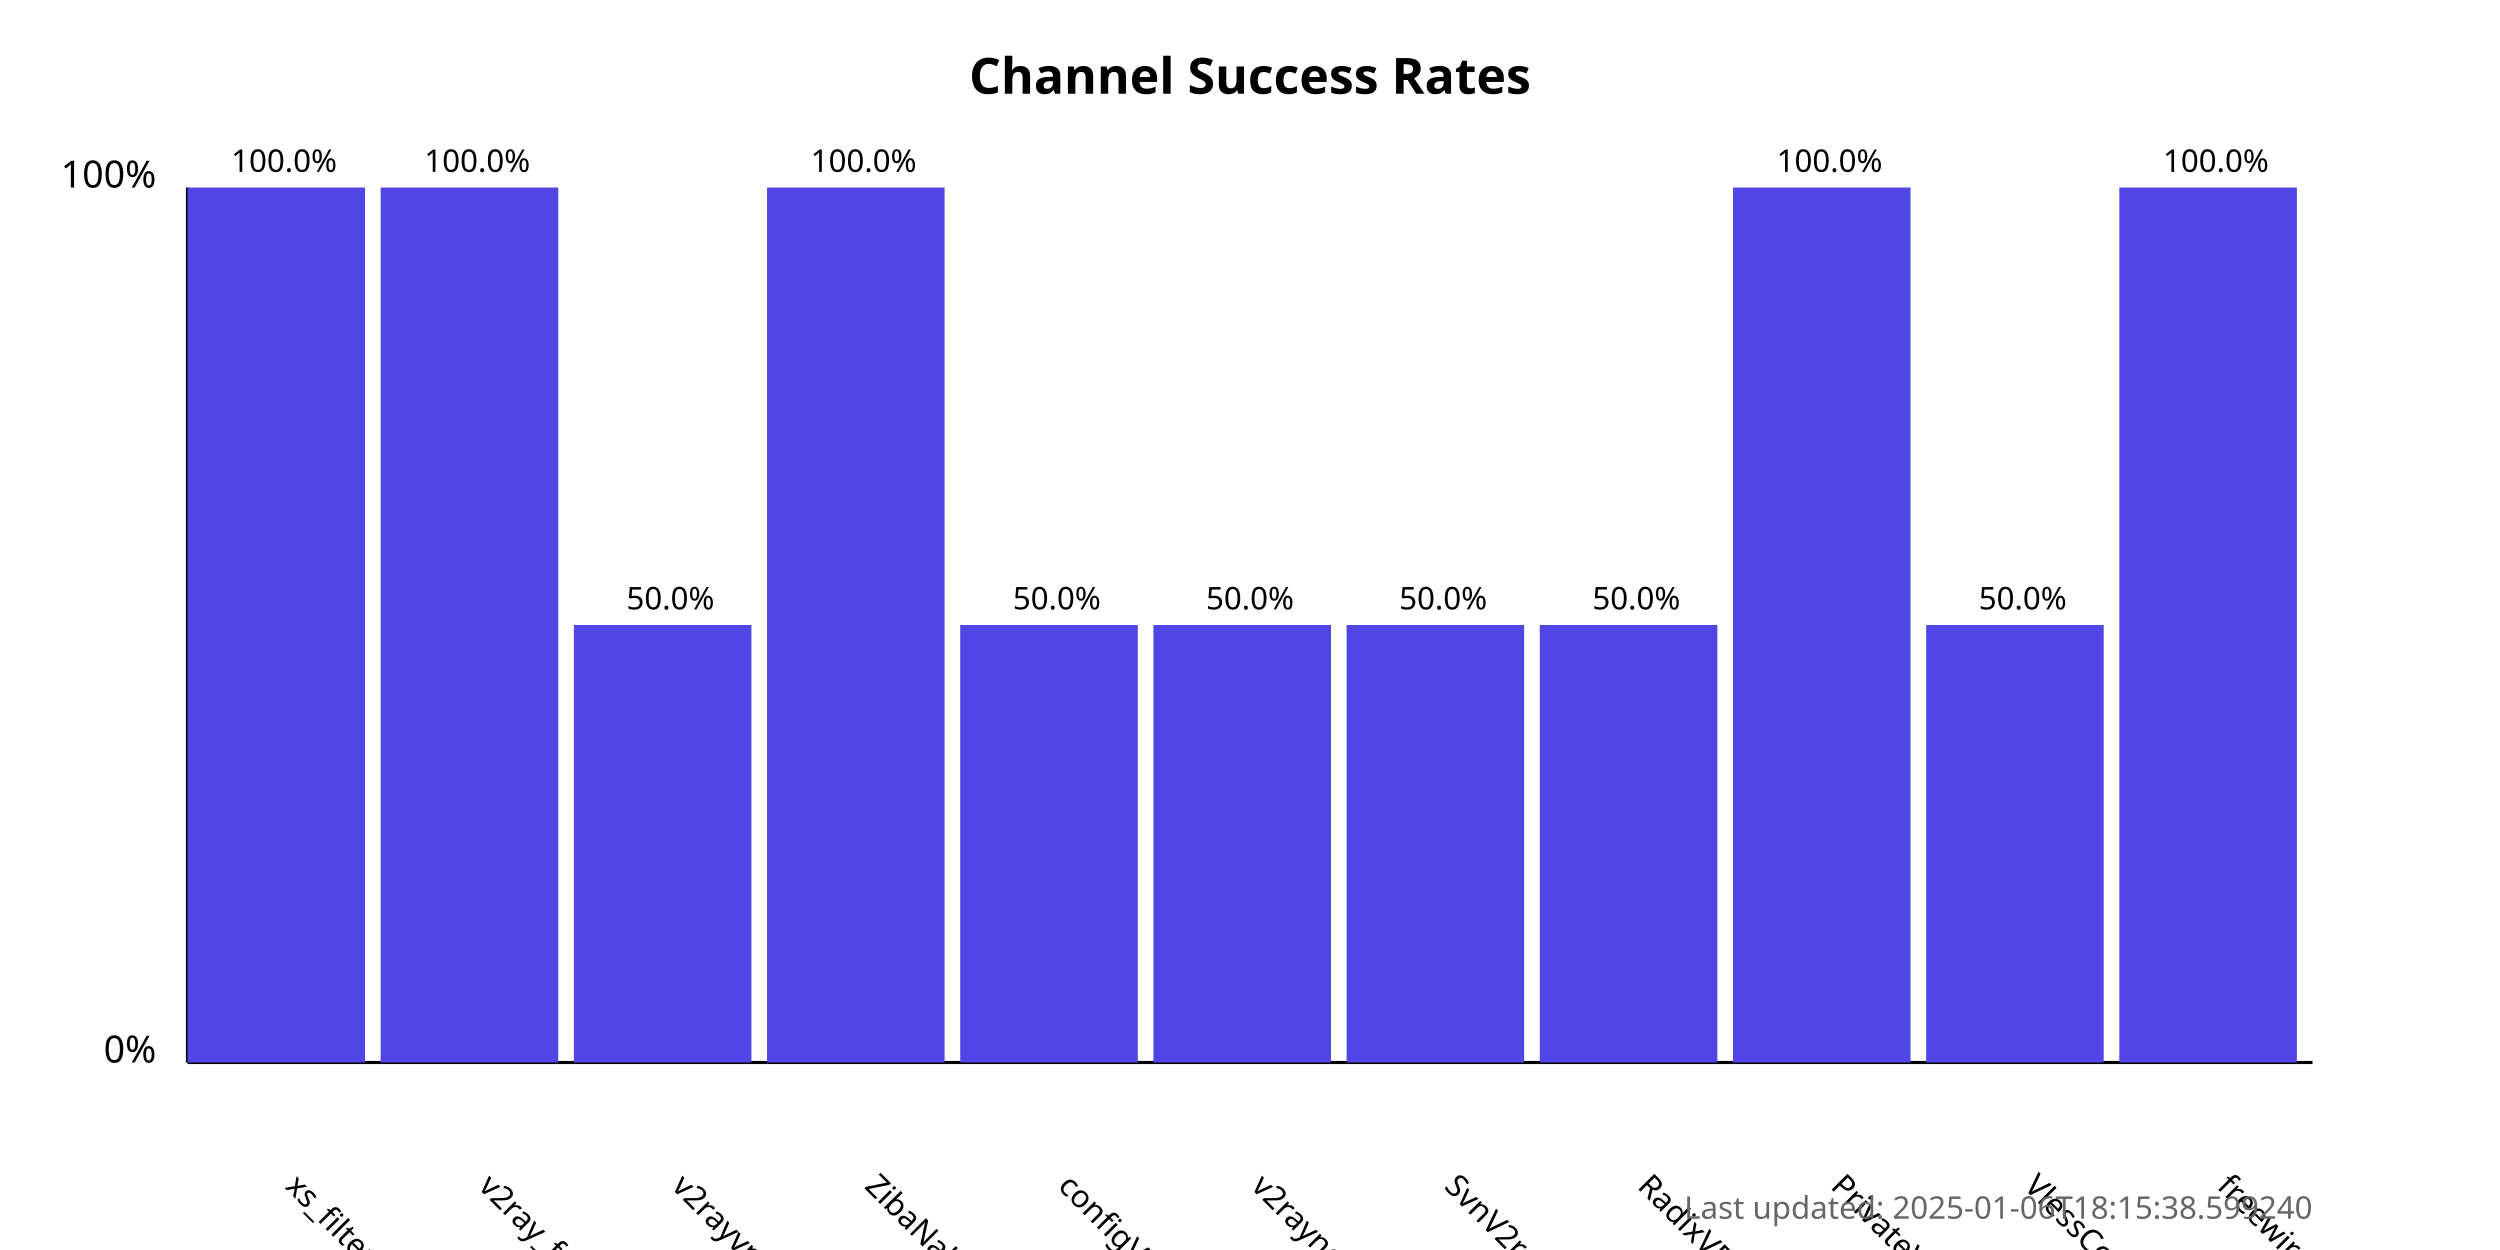
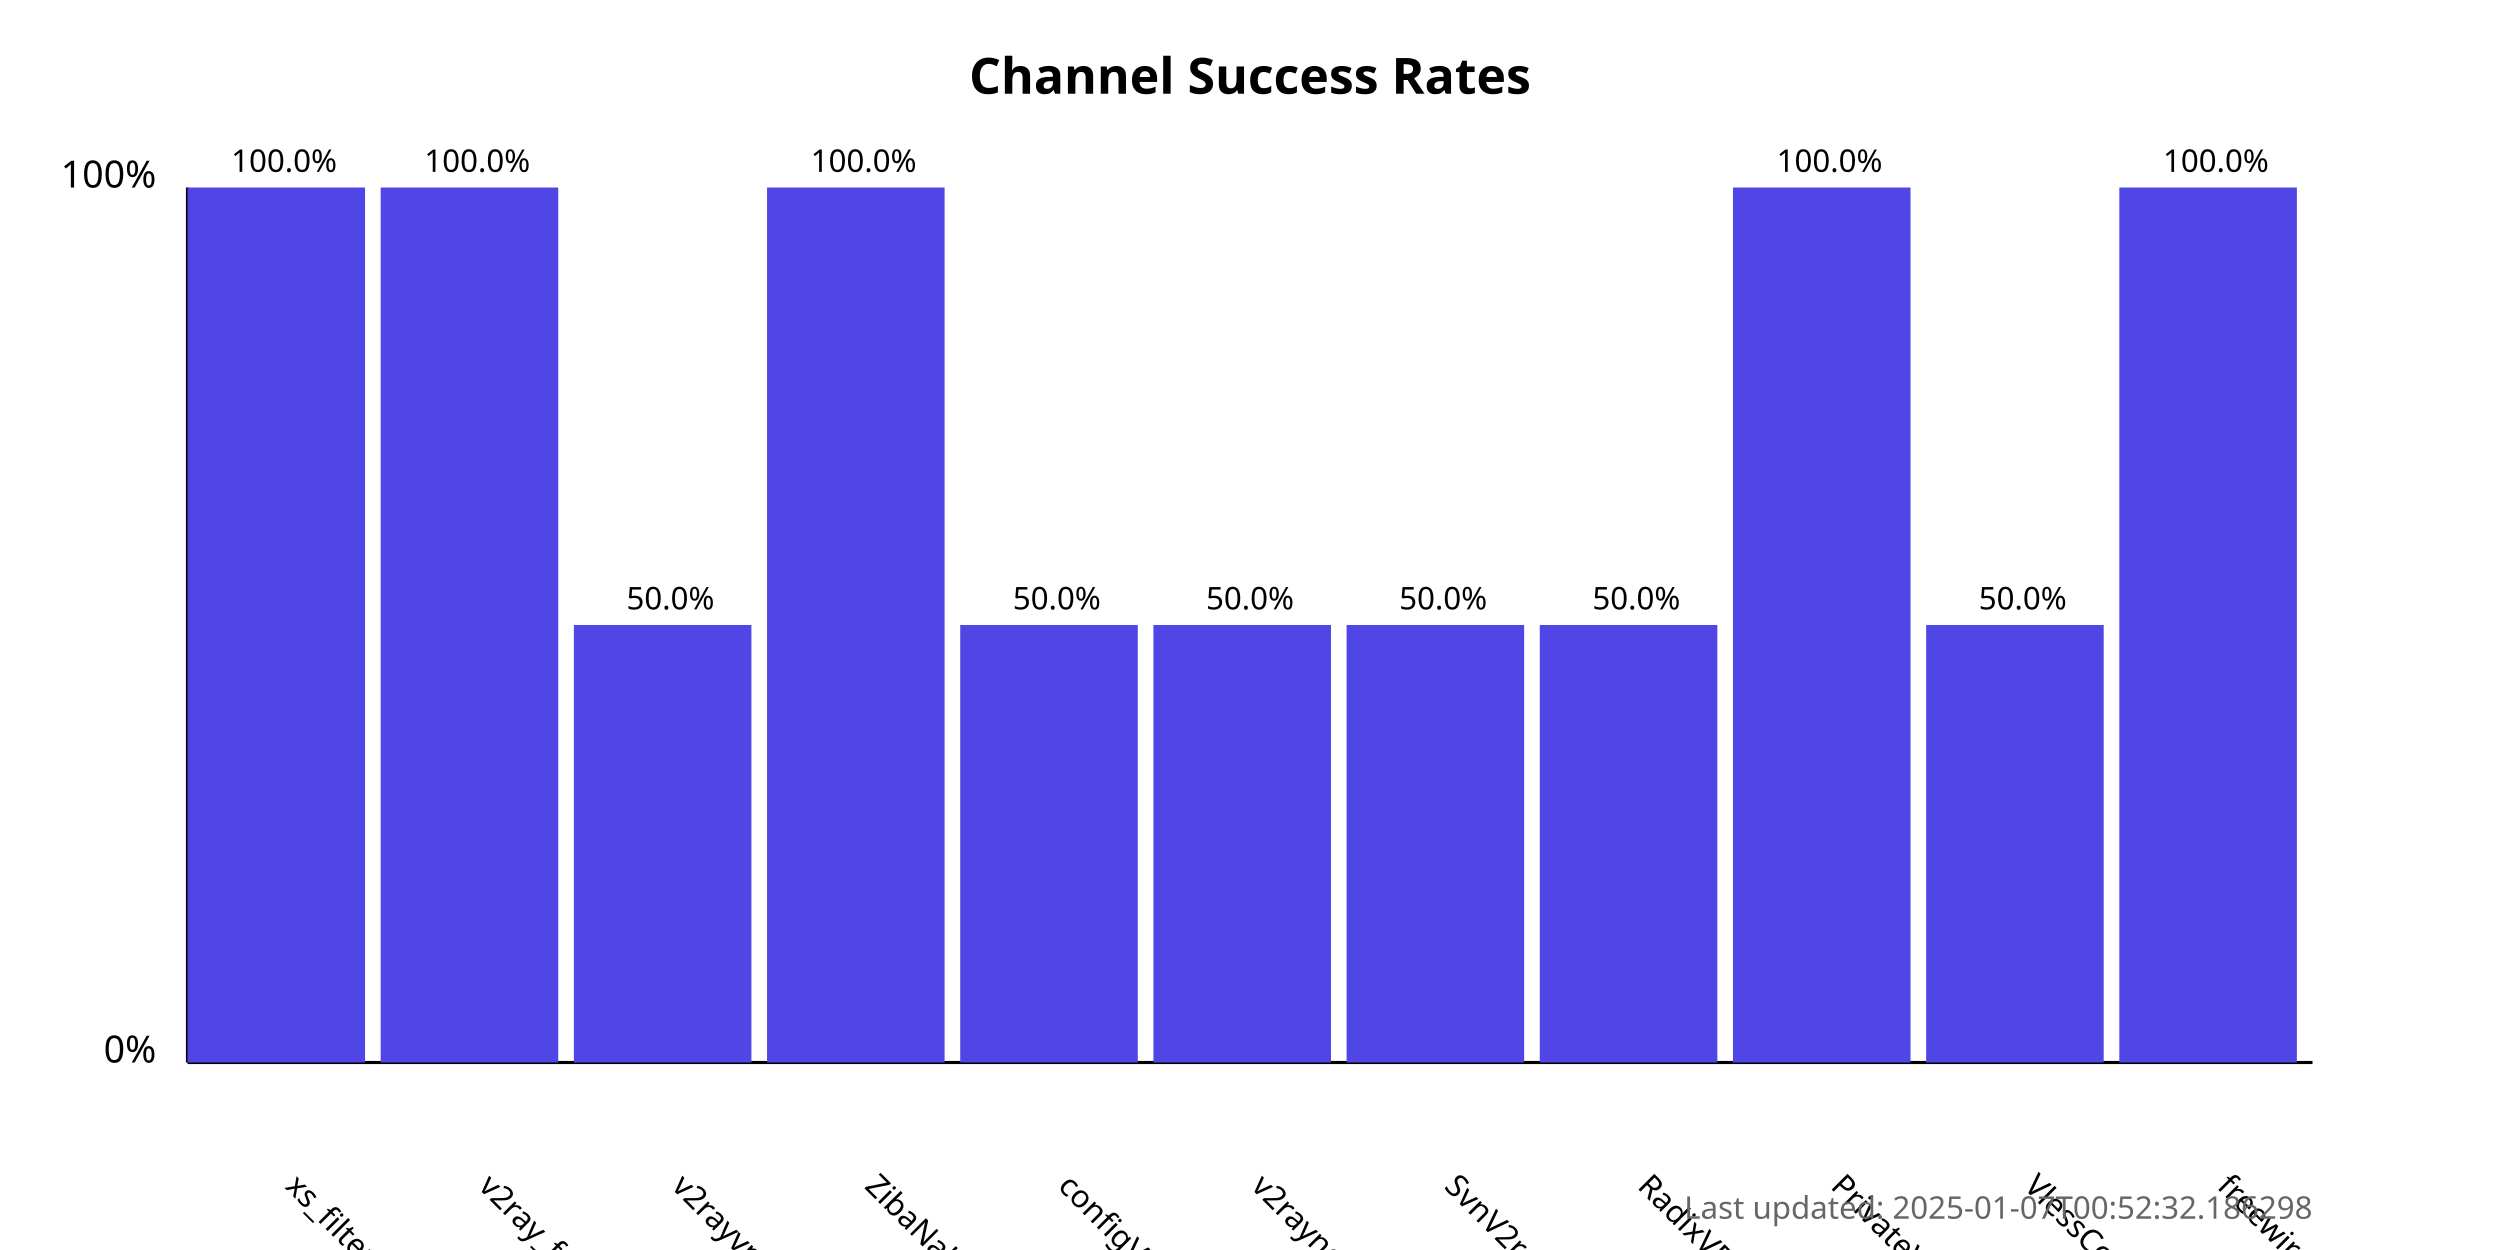
<svg xmlns="http://www.w3.org/2000/svg" width="800" height="400">
  <style>
            .chart-title { font: bold 16px sans-serif; }
            .axis-label { font: 12px sans-serif; }
            .tick-label { font: 10px sans-serif; }
            .bar { fill: #4f46e5; }
            .bar:hover { fill: #6366f1; }
            .timestamp { font: 10px sans-serif; fill: #666; }
        </style>
  <text x="400.0" y="30" text-anchor="middle" class="chart-title">
            Channel Success Rates
        </text>
  <line x1="60" y1="340" x2="60" y2="60" stroke="black" stroke-width="1" />
  <line x1="60" y1="340" x2="740" y2="340" stroke="black" stroke-width="1" />
  <text x="50" y="340" text-anchor="end" class="axis-label">0%</text>
  <text x="50" y="60" text-anchor="end" class="axis-label">100%</text>
  <g>
    <rect x="60" y="60.0" width="56.818" height="280.0" class="bar" />
    <text x="90.909" y="380" transform="rotate(45, 90.90909, 380)" text-anchor="start" class="tick-label">
                xs_filternet
            </text>
    <text x="90.909" y="55.0" text-anchor="middle" class="tick-label">
                100.0%
            </text>
  </g>
  <g>
    <rect x="121.818" y="60.0" width="56.818" height="280.0" class="bar" />
    <text x="152.727" y="380" transform="rotate(45, 152.7273, 380)" text-anchor="start" class="tick-label">
                v2ray_free_conf
            </text>
    <text x="152.727" y="55.0" text-anchor="middle" class="tick-label">
                100.0%
            </text>
  </g>
  <g>
    <rect x="183.636" y="200.0" width="56.818" height="140.0" class="bar" />
    <text x="214.545" y="380" transform="rotate(45, 214.5455, 380)" text-anchor="start" class="tick-label">
                v2rayvpno
            </text>
    <text x="214.545" y="195.0" text-anchor="middle" class="tick-label">
                50.0%
            </text>
  </g>
  <g>
    <rect x="245.455" y="60.0" width="56.818" height="280.0" class="bar" />
    <text x="276.364" y="380" transform="rotate(45, 276.3636, 380)" text-anchor="start" class="tick-label">
                ZibaNabz
            </text>
    <text x="276.364" y="55.0" text-anchor="middle" class="tick-label">
                100.0%
            </text>
  </g>
  <g>
    <rect x="307.273" y="200.0" width="56.818" height="140.0" class="bar" />
    <text x="338.182" y="380" transform="rotate(45, 338.1818, 380)" text-anchor="start" class="tick-label">
                configV2rayForFree
            </text>
    <text x="338.182" y="195.0" text-anchor="middle" class="tick-label">
                50.0%
            </text>
  </g>
  <g>
    <rect x="369.091" y="200.0" width="56.818" height="140.0" class="bar" />
    <text x="400.0" y="380" transform="rotate(45, 400.0, 380)" text-anchor="start" class="tick-label">
                v2rayngvpn
            </text>
    <text x="400.0" y="195.0" text-anchor="middle" class="tick-label">
                50.0%
            </text>
  </g>
  <g>
    <rect x="430.909" y="200.0" width="56.818" height="140.0" class="bar" />
    <text x="461.818" y="380" transform="rotate(45, 461.8182, 380)" text-anchor="start" class="tick-label">
                SvnV2ray
            </text>
    <text x="461.818" y="195.0" text-anchor="middle" class="tick-label">
                50.0%
            </text>
  </g>
  <g>
    <rect x="492.727" y="200.0" width="56.818" height="140.0" class="bar" />
    <text x="523.636" y="380" transform="rotate(45, 523.6364, 380)" text-anchor="start" class="tick-label">
                RadixVPN
            </text>
    <text x="523.636" y="195.0" text-anchor="middle" class="tick-label">
                50.0%
            </text>
  </g>
  <g>
    <rect x="554.545" y="60.0" width="56.818" height="280.0" class="bar" />
    <text x="585.455" y="380" transform="rotate(45, 585.4545, 380)" text-anchor="start" class="tick-label">
                PrivateVPNs
            </text>
    <text x="585.455" y="55.0" text-anchor="middle" class="tick-label">
                100.0%
            </text>
  </g>
  <g>
    <rect x="616.364" y="200.0" width="56.818" height="140.0" class="bar" />
    <text x="647.273" y="380" transform="rotate(45, 647.2727, 380)" text-anchor="start" class="tick-label">
                VlessConfig
            </text>
    <text x="647.273" y="195.0" text-anchor="middle" class="tick-label">
                50.0%
            </text>
  </g>
  <g>
    <rect x="678.182" y="60.0" width="56.818" height="280.0" class="bar" />
    <text x="709.091" y="380" transform="rotate(45, 709.0909, 380)" text-anchor="start" class="tick-label">
                freewireguard
            </text>
    <text x="709.091" y="55.0" text-anchor="middle" class="tick-label">
                100.0%
            </text>
  </g>
  <text x="740" y="390" text-anchor="end" class="timestamp">
-             Last updated: 2025-01-06T18:15:38.599240
+             Last updated: 2025-01-07T00:52:32.186298
        </text>
</svg>
